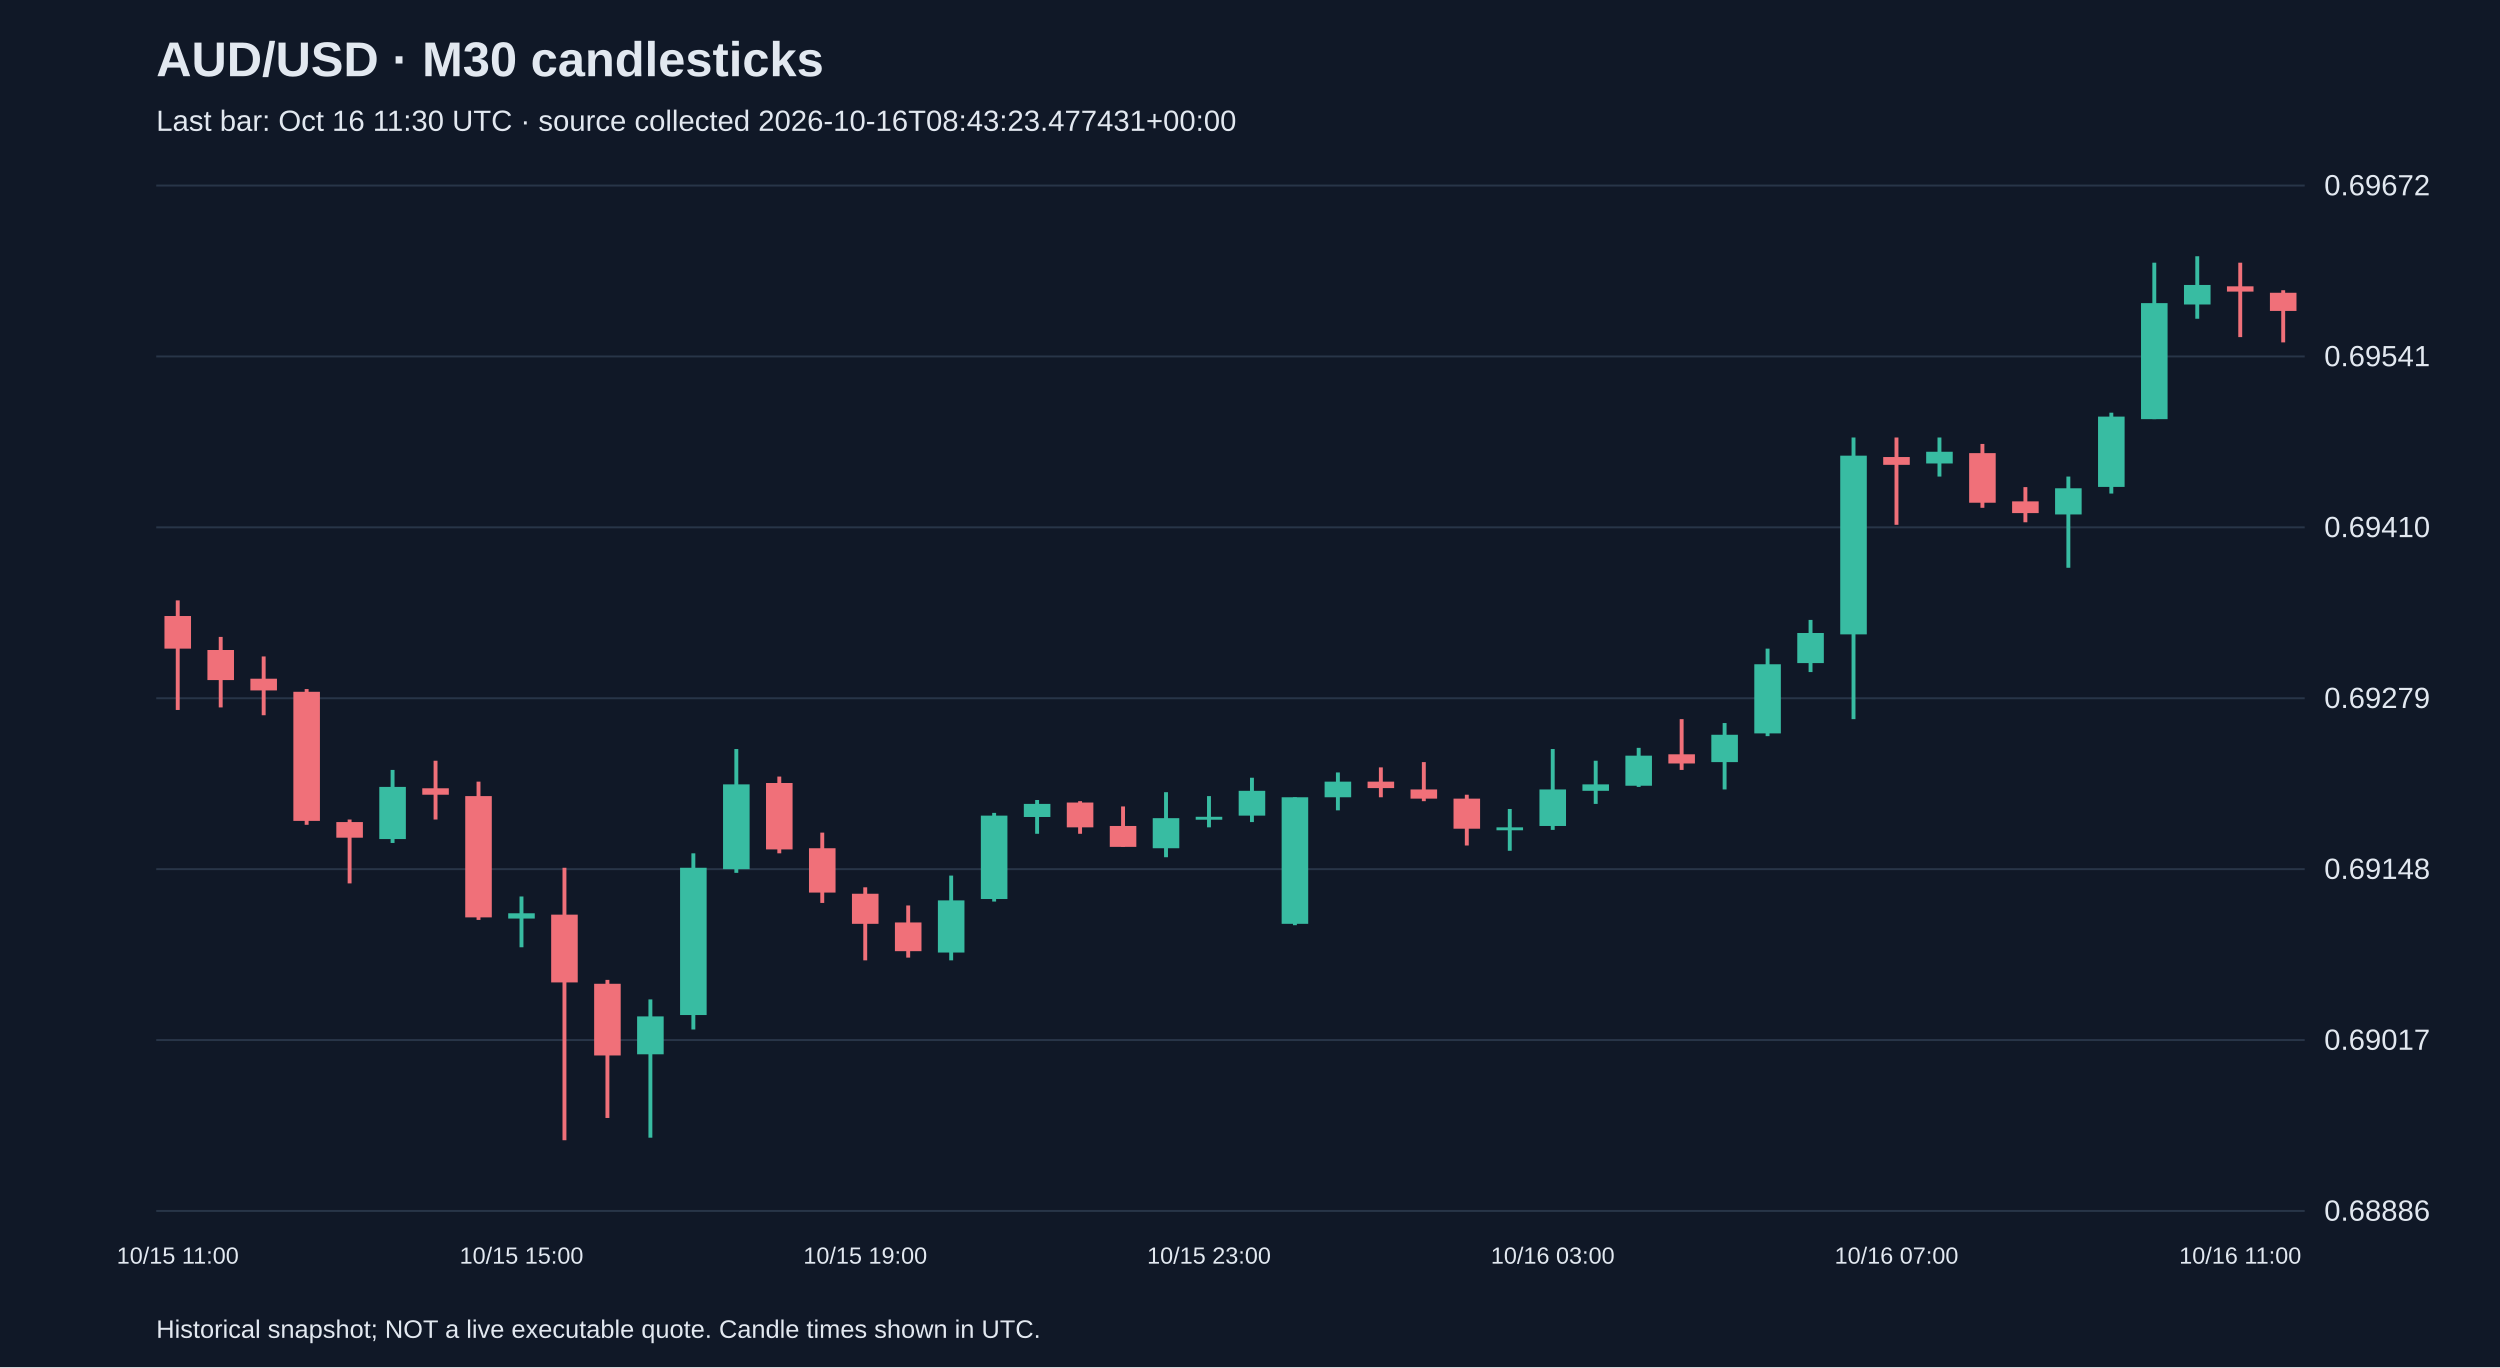
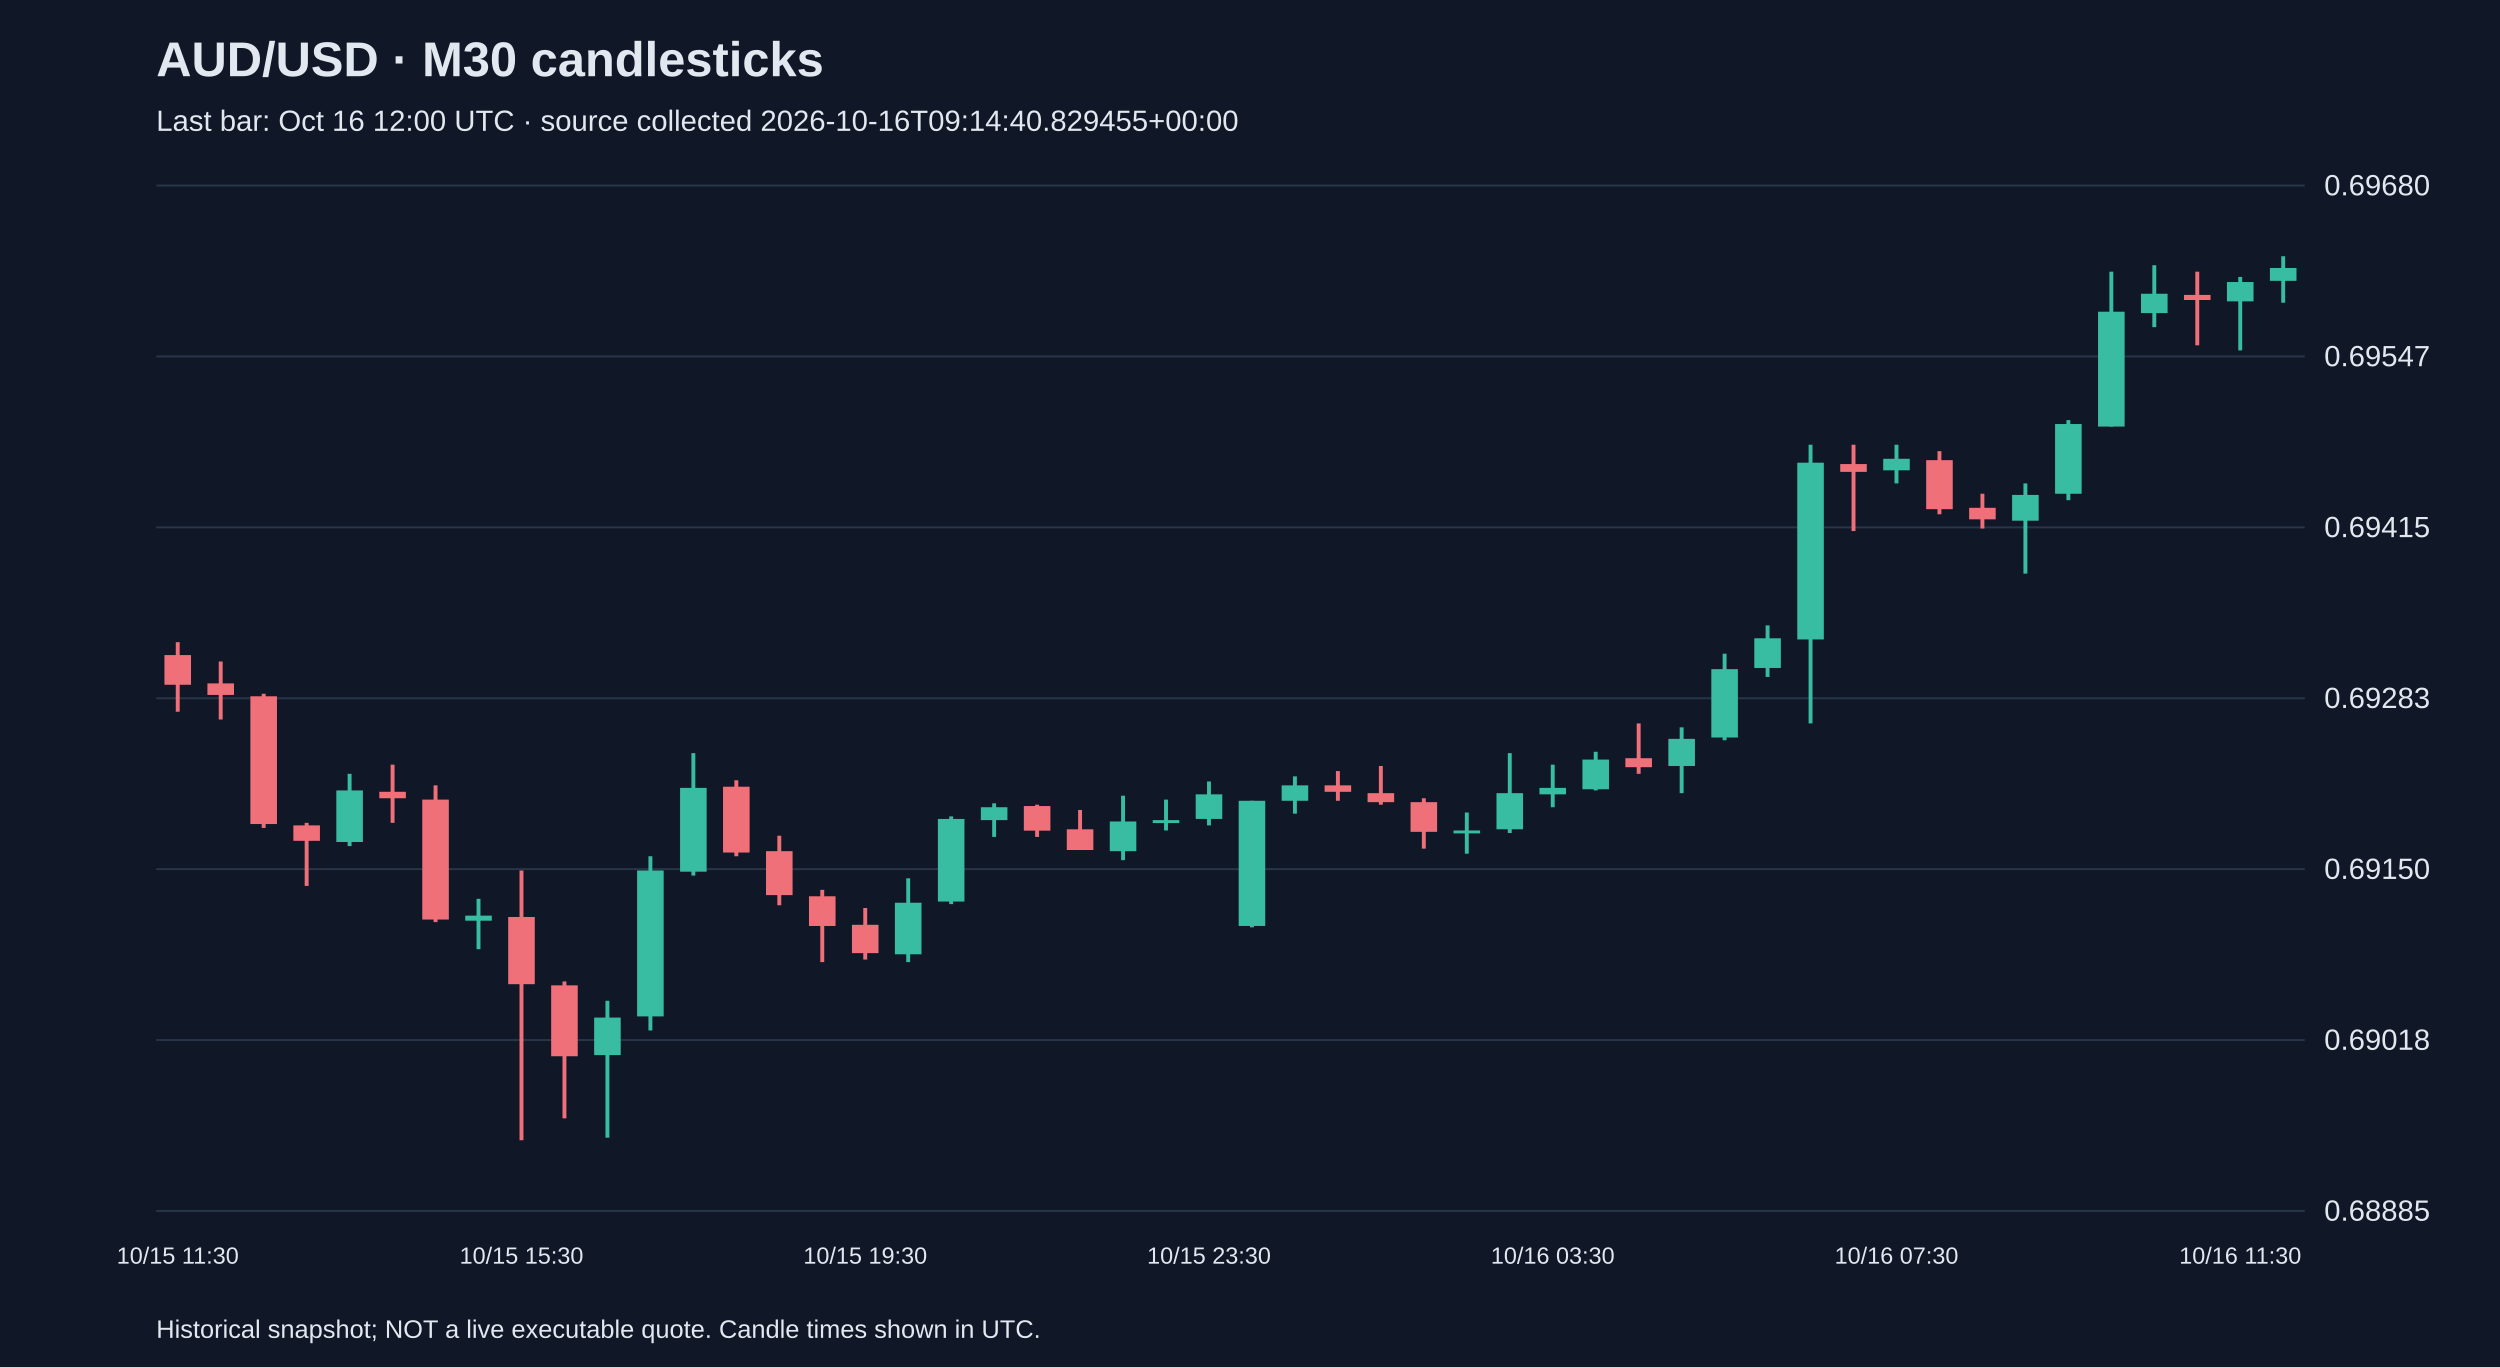
<svg xmlns="http://www.w3.org/2000/svg" viewBox="0 0 1280 700">
  <rect width="100%" height="100%" fill="#101827" />
  <style>text{font-family:Arial,sans-serif;fill:#e2e8f0}</style>
  <text x="80" y="39" font-size="25" font-weight="bold">AUD/USD · M30 candlesticks</text>
-   <text x="80" y="67" font-size="15" fill="#a6b1c5">Last bar: Oct 16 11:30 UTC · source collected 2026-10-16T08:43:23.477431+00:00</text>
+   <text x="80" y="67" font-size="15" fill="#a6b1c5">Last bar: Oct 16 12:00 UTC · source collected 2026-10-16T09:14:40.829455+00:00</text>
  <line x1="80" y1="620.0" x2="1180" y2="620.0" stroke="#283548" />
-   <text x="1190" y="625.0" font-size="15">0.68886</text>
+   <text x="1190" y="625.0" font-size="15">0.68885</text>
  <line x1="80" y1="532.5" x2="1180" y2="532.5" stroke="#283548" />
-   <text x="1190" y="537.5" font-size="15">0.69017</text>
+   <text x="1190" y="537.5" font-size="15">0.69018</text>
  <line x1="80" y1="445.0" x2="1180" y2="445.0" stroke="#283548" />
-   <text x="1190" y="450.0" font-size="15">0.69148</text>
+   <text x="1190" y="450.0" font-size="15">0.69150</text>
  <line x1="80" y1="357.5" x2="1180" y2="357.5" stroke="#283548" />
-   <text x="1190" y="362.5" font-size="15">0.69279</text>
+   <text x="1190" y="362.5" font-size="15">0.69283</text>
  <line x1="80" y1="270.0" x2="1180" y2="270.0" stroke="#283548" />
-   <text x="1190" y="275.0" font-size="15">0.69410</text>
+   <text x="1190" y="275.0" font-size="15">0.69415</text>
  <line x1="80" y1="182.5" x2="1180" y2="182.5" stroke="#283548" />
-   <text x="1190" y="187.5" font-size="15">0.69541</text>
+   <text x="1190" y="187.5" font-size="15">0.69547</text>
  <line x1="80" y1="95.0" x2="1180" y2="95.0" stroke="#283548" />
-   <text x="1190" y="100.0" font-size="15">0.69672</text>
-   <line x1="91.0" y1="307.4" x2="91.0" y2="363.5" stroke="#f07079" stroke-width="2" />
-   <rect x="84.2" y="315.4" width="13.6" height="16.7" fill="#f07079" />
-   <text x="91.0" y="647" text-anchor="middle" font-size="12">10/15 11:00</text>
-   <line x1="113.0" y1="326.1" x2="113.0" y2="362.2" stroke="#f07079" stroke-width="2" />
-   <rect x="106.2" y="332.8" width="13.6" height="15.4" fill="#f07079" />
-   <line x1="135.0" y1="336.1" x2="135.0" y2="366.2" stroke="#f07079" stroke-width="2" />
-   <rect x="128.2" y="347.5" width="13.6" height="6.0" fill="#f07079" />
-   <line x1="157.0" y1="352.8" x2="157.0" y2="422.3" stroke="#f07079" stroke-width="2" />
-   <rect x="150.2" y="354.2" width="13.6" height="66.1" fill="#f07079" />
-   <line x1="179.0" y1="419.6" x2="179.0" y2="452.3" stroke="#f07079" stroke-width="2" />
-   <rect x="172.2" y="420.9" width="13.6" height="8.0" fill="#f07079" />
-   <line x1="201.0" y1="394.2" x2="201.0" y2="431.6" stroke="#38bca2" stroke-width="2" />
-   <rect x="194.2" y="402.9" width="13.6" height="26.7" fill="#38bca2" />
-   <line x1="223.0" y1="389.5" x2="223.0" y2="419.6" stroke="#f07079" stroke-width="2" />
-   <rect x="216.2" y="403.6" width="13.6" height="3.3" fill="#f07079" />
-   <line x1="245.0" y1="400.2" x2="245.0" y2="471.0" stroke="#f07079" stroke-width="2" />
-   <rect x="238.2" y="407.6" width="13.6" height="62.1" fill="#f07079" />
-   <line x1="267.0" y1="459.0" x2="267.0" y2="485.0" stroke="#38bca2" stroke-width="2" />
-   <rect x="260.2" y="467.6" width="13.6" height="2.7" fill="#38bca2" />
-   <text x="267.0" y="647" text-anchor="middle" font-size="12">10/15 15:00</text>
-   <line x1="289.0" y1="444.3" x2="289.0" y2="583.8" stroke="#f07079" stroke-width="2" />
-   <rect x="282.2" y="468.3" width="13.6" height="34.7" fill="#f07079" />
-   <line x1="311.0" y1="501.7" x2="311.0" y2="572.4" stroke="#f07079" stroke-width="2" />
-   <rect x="304.2" y="503.7" width="13.6" height="36.7" fill="#f07079" />
-   <line x1="333.0" y1="511.7" x2="333.0" y2="582.5" stroke="#38bca2" stroke-width="2" />
-   <rect x="326.2" y="520.4" width="13.6" height="19.4" fill="#38bca2" />
-   <line x1="355.0" y1="436.9" x2="355.0" y2="527.1" stroke="#38bca2" stroke-width="2" />
-   <rect x="348.2" y="444.3" width="13.6" height="75.4" fill="#38bca2" />
-   <line x1="377.0" y1="383.5" x2="377.0" y2="446.9" stroke="#38bca2" stroke-width="2" />
-   <rect x="370.2" y="401.6" width="13.6" height="43.4" fill="#38bca2" />
-   <line x1="399.0" y1="397.6" x2="399.0" y2="436.9" stroke="#f07079" stroke-width="2" />
-   <rect x="392.2" y="400.9" width="13.6" height="34.0" fill="#f07079" />
-   <line x1="421.0" y1="426.3" x2="421.0" y2="462.3" stroke="#f07079" stroke-width="2" />
-   <rect x="414.2" y="434.3" width="13.6" height="22.7" fill="#f07079" />
-   <line x1="443.0" y1="454.3" x2="443.0" y2="491.7" stroke="#f07079" stroke-width="2" />
-   <rect x="436.2" y="457.6" width="13.6" height="15.4" fill="#f07079" />
-   <text x="443.0" y="647" text-anchor="middle" font-size="12">10/15 19:00</text>
-   <line x1="465.0" y1="463.6" x2="465.0" y2="490.3" stroke="#f07079" stroke-width="2" />
-   <rect x="458.2" y="472.3" width="13.6" height="14.7" fill="#f07079" />
-   <line x1="487.0" y1="448.3" x2="487.0" y2="491.7" stroke="#38bca2" stroke-width="2" />
-   <rect x="480.2" y="461.0" width="13.6" height="26.7" fill="#38bca2" />
-   <line x1="509.0" y1="416.2" x2="509.0" y2="461.6" stroke="#38bca2" stroke-width="2" />
-   <rect x="502.2" y="417.6" width="13.6" height="42.7" fill="#38bca2" />
-   <line x1="531.0" y1="409.6" x2="531.0" y2="426.9" stroke="#38bca2" stroke-width="2" />
-   <rect x="524.2" y="411.6" width="13.6" height="6.7" fill="#38bca2" />
-   <line x1="553.0" y1="410.2" x2="553.0" y2="426.9" stroke="#f07079" stroke-width="2" />
-   <rect x="546.2" y="410.9" width="13.6" height="12.7" fill="#f07079" />
-   <line x1="575.0" y1="412.9" x2="575.0" y2="433.6" stroke="#f07079" stroke-width="2" />
-   <rect x="568.2" y="422.9" width="13.6" height="10.7" fill="#f07079" />
-   <line x1="597.0" y1="405.6" x2="597.0" y2="438.9" stroke="#38bca2" stroke-width="2" />
-   <rect x="590.2" y="418.9" width="13.6" height="15.4" fill="#38bca2" />
-   <line x1="619.0" y1="407.6" x2="619.0" y2="423.6" stroke="#38bca2" stroke-width="2" />
-   <rect x="612.2" y="418.2" width="13.6" height="1.5" fill="#38bca2" />
-   <text x="619.0" y="647" text-anchor="middle" font-size="12">10/15 23:00</text>
-   <line x1="641.0" y1="398.2" x2="641.0" y2="420.9" stroke="#38bca2" stroke-width="2" />
-   <rect x="634.2" y="404.9" width="13.6" height="12.7" fill="#38bca2" />
-   <line x1="663.0" y1="408.2" x2="663.0" y2="473.7" stroke="#38bca2" stroke-width="2" />
-   <rect x="656.2" y="408.2" width="13.6" height="64.8" fill="#38bca2" />
-   <line x1="685.0" y1="395.5" x2="685.0" y2="414.9" stroke="#38bca2" stroke-width="2" />
-   <rect x="678.2" y="400.2" width="13.6" height="8.0" fill="#38bca2" />
-   <line x1="707.0" y1="392.9" x2="707.0" y2="408.2" stroke="#f07079" stroke-width="2" />
-   <rect x="700.2" y="400.2" width="13.6" height="3.3" fill="#f07079" />
-   <line x1="729.0" y1="390.2" x2="729.0" y2="410.2" stroke="#f07079" stroke-width="2" />
-   <rect x="722.2" y="404.2" width="13.6" height="4.7" fill="#f07079" />
-   <line x1="751.0" y1="406.9" x2="751.0" y2="432.9" stroke="#f07079" stroke-width="2" />
-   <rect x="744.2" y="408.9" width="13.6" height="15.4" fill="#f07079" />
-   <line x1="773.0" y1="414.2" x2="773.0" y2="435.6" stroke="#38bca2" stroke-width="2" />
-   <rect x="766.2" y="423.6" width="13.6" height="1.5" fill="#38bca2" />
-   <line x1="795.0" y1="383.5" x2="795.0" y2="424.9" stroke="#38bca2" stroke-width="2" />
-   <rect x="788.2" y="404.2" width="13.6" height="18.7" fill="#38bca2" />
-   <text x="795.0" y="647" text-anchor="middle" font-size="12">10/16 03:00</text>
-   <line x1="817.0" y1="389.5" x2="817.0" y2="411.6" stroke="#38bca2" stroke-width="2" />
-   <rect x="810.2" y="401.6" width="13.6" height="3.3" fill="#38bca2" />
-   <line x1="839.0" y1="382.9" x2="839.0" y2="402.9" stroke="#38bca2" stroke-width="2" />
-   <rect x="832.2" y="386.9" width="13.6" height="15.4" fill="#38bca2" />
-   <line x1="861.0" y1="368.2" x2="861.0" y2="394.2" stroke="#f07079" stroke-width="2" />
-   <rect x="854.2" y="386.2" width="13.6" height="4.7" fill="#f07079" />
-   <line x1="883.0" y1="370.2" x2="883.0" y2="404.2" stroke="#38bca2" stroke-width="2" />
-   <rect x="876.2" y="376.2" width="13.6" height="14.0" fill="#38bca2" />
-   <line x1="905.0" y1="332.1" x2="905.0" y2="376.9" stroke="#38bca2" stroke-width="2" />
-   <rect x="898.2" y="340.1" width="13.6" height="35.4" fill="#38bca2" />
-   <line x1="927.0" y1="317.4" x2="927.0" y2="344.1" stroke="#38bca2" stroke-width="2" />
-   <rect x="920.2" y="324.1" width="13.6" height="15.4" fill="#38bca2" />
-   <line x1="949.0" y1="224.0" x2="949.0" y2="368.2" stroke="#38bca2" stroke-width="2" />
-   <rect x="942.2" y="233.3" width="13.6" height="91.5" fill="#38bca2" />
-   <line x1="971.0" y1="224.0" x2="971.0" y2="268.7" stroke="#f07079" stroke-width="2" />
-   <rect x="964.2" y="234.0" width="13.6" height="4.0" fill="#f07079" />
-   <text x="971.0" y="647" text-anchor="middle" font-size="12">10/16 07:00</text>
-   <line x1="993.0" y1="224.0" x2="993.0" y2="244.0" stroke="#38bca2" stroke-width="2" />
-   <rect x="986.2" y="231.3" width="13.6" height="6.0" fill="#38bca2" />
-   <line x1="1015.0" y1="227.3" x2="1015.0" y2="260.0" stroke="#f07079" stroke-width="2" />
-   <rect x="1008.2" y="232.0" width="13.6" height="25.4" fill="#f07079" />
-   <line x1="1037.0" y1="249.4" x2="1037.0" y2="267.4" stroke="#f07079" stroke-width="2" />
-   <rect x="1030.2" y="256.7" width="13.6" height="6.0" fill="#f07079" />
-   <line x1="1059.0" y1="244.0" x2="1059.0" y2="290.7" stroke="#38bca2" stroke-width="2" />
-   <rect x="1052.2" y="250.0" width="13.6" height="13.4" fill="#38bca2" />
-   <line x1="1081.0" y1="211.3" x2="1081.0" y2="252.7" stroke="#38bca2" stroke-width="2" />
-   <rect x="1074.2" y="213.3" width="13.6" height="36.0" fill="#38bca2" />
-   <line x1="1103.0" y1="134.5" x2="1103.0" y2="214.6" stroke="#38bca2" stroke-width="2" />
-   <rect x="1096.2" y="155.2" width="13.6" height="59.4" fill="#38bca2" />
-   <line x1="1125.0" y1="131.2" x2="1125.0" y2="163.2" stroke="#38bca2" stroke-width="2" />
-   <rect x="1118.2" y="145.9" width="13.6" height="10.0" fill="#38bca2" />
-   <line x1="1147.0" y1="134.5" x2="1147.0" y2="172.6" stroke="#f07079" stroke-width="2" />
-   <rect x="1140.2" y="146.6" width="13.6" height="2.7" fill="#f07079" />
-   <text x="1147.0" y="647" text-anchor="middle" font-size="12">10/16 11:00</text>
-   <line x1="1169.0" y1="148.6" x2="1169.0" y2="175.3" stroke="#f07079" stroke-width="2" />
-   <rect x="1162.2" y="149.9" width="13.6" height="9.3" fill="#f07079" />
+   <text x="1190" y="100.0" font-size="15">0.69680</text>
+   <line x1="91.0" y1="328.8" x2="91.0" y2="364.4" stroke="#f07079" stroke-width="2" />
+   <rect x="84.2" y="335.4" width="13.6" height="15.2" fill="#f07079" />
+   <text x="91.0" y="647" text-anchor="middle" font-size="12">10/15 11:30</text>
+   <line x1="113.0" y1="338.7" x2="113.0" y2="368.4" stroke="#f07079" stroke-width="2" />
+   <rect x="106.2" y="349.9" width="13.6" height="5.9" fill="#f07079" />
+   <line x1="135.0" y1="355.2" x2="135.0" y2="423.9" stroke="#f07079" stroke-width="2" />
+   <rect x="128.2" y="356.5" width="13.6" height="65.4" fill="#f07079" />
+   <line x1="157.0" y1="421.3" x2="157.0" y2="453.6" stroke="#f07079" stroke-width="2" />
+   <rect x="150.2" y="422.6" width="13.6" height="7.9" fill="#f07079" />
+   <line x1="179.0" y1="396.2" x2="179.0" y2="433.2" stroke="#38bca2" stroke-width="2" />
+   <rect x="172.2" y="404.7" width="13.6" height="26.4" fill="#38bca2" />
+   <line x1="201.0" y1="391.5" x2="201.0" y2="421.3" stroke="#f07079" stroke-width="2" />
+   <rect x="194.2" y="405.4" width="13.6" height="3.3" fill="#f07079" />
+   <line x1="223.0" y1="402.1" x2="223.0" y2="472.1" stroke="#f07079" stroke-width="2" />
+   <rect x="216.2" y="409.4" width="13.6" height="61.4" fill="#f07079" />
+   <line x1="245.0" y1="460.2" x2="245.0" y2="486.0" stroke="#38bca2" stroke-width="2" />
+   <rect x="238.2" y="468.8" width="13.6" height="2.6" fill="#38bca2" />
+   <line x1="267.0" y1="445.7" x2="267.0" y2="583.8" stroke="#f07079" stroke-width="2" />
+   <rect x="260.2" y="469.5" width="13.6" height="34.4" fill="#f07079" />
+   <text x="267.0" y="647" text-anchor="middle" font-size="12">10/15 15:30</text>
+   <line x1="289.0" y1="502.5" x2="289.0" y2="572.6" stroke="#f07079" stroke-width="2" />
+   <rect x="282.2" y="504.5" width="13.6" height="36.3" fill="#f07079" />
+   <line x1="311.0" y1="512.4" x2="311.0" y2="582.5" stroke="#38bca2" stroke-width="2" />
+   <rect x="304.2" y="521.0" width="13.6" height="19.2" fill="#38bca2" />
+   <line x1="333.0" y1="438.4" x2="333.0" y2="527.6" stroke="#38bca2" stroke-width="2" />
+   <rect x="326.2" y="445.7" width="13.6" height="74.7" fill="#38bca2" />
+   <line x1="355.0" y1="385.6" x2="355.0" y2="448.3" stroke="#38bca2" stroke-width="2" />
+   <rect x="348.2" y="403.4" width="13.6" height="42.9" fill="#38bca2" />
+   <line x1="377.0" y1="399.5" x2="377.0" y2="438.4" stroke="#f07079" stroke-width="2" />
+   <rect x="370.2" y="402.8" width="13.6" height="33.7" fill="#f07079" />
+   <line x1="399.0" y1="427.9" x2="399.0" y2="463.5" stroke="#f07079" stroke-width="2" />
+   <rect x="392.2" y="435.8" width="13.6" height="22.5" fill="#f07079" />
+   <line x1="421.0" y1="455.6" x2="421.0" y2="492.6" stroke="#f07079" stroke-width="2" />
+   <rect x="414.2" y="458.9" width="13.6" height="15.2" fill="#f07079" />
+   <line x1="443.0" y1="464.9" x2="443.0" y2="491.3" stroke="#f07079" stroke-width="2" />
+   <rect x="436.2" y="473.5" width="13.6" height="14.5" fill="#f07079" />
+   <text x="443.0" y="647" text-anchor="middle" font-size="12">10/15 19:30</text>
+   <line x1="465.0" y1="449.7" x2="465.0" y2="492.6" stroke="#38bca2" stroke-width="2" />
+   <rect x="458.2" y="462.2" width="13.6" height="26.4" fill="#38bca2" />
+   <line x1="487.0" y1="418.0" x2="487.0" y2="462.9" stroke="#38bca2" stroke-width="2" />
+   <rect x="480.2" y="419.3" width="13.6" height="42.3" fill="#38bca2" />
+   <line x1="509.0" y1="411.3" x2="509.0" y2="428.5" stroke="#38bca2" stroke-width="2" />
+   <rect x="502.2" y="413.3" width="13.6" height="6.6" fill="#38bca2" />
+   <line x1="531.0" y1="412.0" x2="531.0" y2="428.5" stroke="#f07079" stroke-width="2" />
+   <rect x="524.2" y="412.7" width="13.6" height="12.6" fill="#f07079" />
+   <line x1="553.0" y1="414.7" x2="553.0" y2="435.1" stroke="#f07079" stroke-width="2" />
+   <rect x="546.2" y="424.6" width="13.6" height="10.6" fill="#f07079" />
+   <line x1="575.0" y1="407.4" x2="575.0" y2="440.4" stroke="#38bca2" stroke-width="2" />
+   <rect x="568.2" y="420.6" width="13.6" height="15.2" fill="#38bca2" />
+   <line x1="597.0" y1="409.4" x2="597.0" y2="425.2" stroke="#38bca2" stroke-width="2" />
+   <rect x="590.2" y="419.9" width="13.6" height="1.5" fill="#38bca2" />
+   <line x1="619.0" y1="400.1" x2="619.0" y2="422.6" stroke="#38bca2" stroke-width="2" />
+   <rect x="612.2" y="406.7" width="13.6" height="12.6" fill="#38bca2" />
+   <text x="619.0" y="647" text-anchor="middle" font-size="12">10/15 23:30</text>
+   <line x1="641.0" y1="410.0" x2="641.0" y2="474.8" stroke="#38bca2" stroke-width="2" />
+   <rect x="634.2" y="410.0" width="13.6" height="64.1" fill="#38bca2" />
+   <line x1="663.0" y1="397.5" x2="663.0" y2="416.6" stroke="#38bca2" stroke-width="2" />
+   <rect x="656.2" y="402.1" width="13.6" height="7.9" fill="#38bca2" />
+   <line x1="685.0" y1="394.8" x2="685.0" y2="410.0" stroke="#f07079" stroke-width="2" />
+   <rect x="678.2" y="402.1" width="13.6" height="3.3" fill="#f07079" />
+   <line x1="707.0" y1="392.2" x2="707.0" y2="412.0" stroke="#f07079" stroke-width="2" />
+   <rect x="700.2" y="406.1" width="13.6" height="4.6" fill="#f07079" />
+   <line x1="729.0" y1="408.7" x2="729.0" y2="434.5" stroke="#f07079" stroke-width="2" />
+   <rect x="722.2" y="410.7" width="13.6" height="15.2" fill="#f07079" />
+   <line x1="751.0" y1="416.0" x2="751.0" y2="437.1" stroke="#38bca2" stroke-width="2" />
+   <rect x="744.2" y="425.2" width="13.6" height="1.5" fill="#38bca2" />
+   <line x1="773.0" y1="385.6" x2="773.0" y2="426.5" stroke="#38bca2" stroke-width="2" />
+   <rect x="766.2" y="406.1" width="13.6" height="18.5" fill="#38bca2" />
+   <line x1="795.0" y1="391.5" x2="795.0" y2="413.3" stroke="#38bca2" stroke-width="2" />
+   <rect x="788.2" y="403.4" width="13.6" height="3.3" fill="#38bca2" />
+   <text x="795.0" y="647" text-anchor="middle" font-size="12">10/16 03:30</text>
+   <line x1="817.0" y1="384.9" x2="817.0" y2="404.7" stroke="#38bca2" stroke-width="2" />
+   <rect x="810.2" y="388.9" width="13.6" height="15.2" fill="#38bca2" />
+   <line x1="839.0" y1="370.4" x2="839.0" y2="396.2" stroke="#f07079" stroke-width="2" />
+   <rect x="832.2" y="388.2" width="13.6" height="4.6" fill="#f07079" />
+   <line x1="861.0" y1="372.4" x2="861.0" y2="406.1" stroke="#38bca2" stroke-width="2" />
+   <rect x="854.2" y="378.3" width="13.6" height="13.9" fill="#38bca2" />
+   <line x1="883.0" y1="334.7" x2="883.0" y2="379.0" stroke="#38bca2" stroke-width="2" />
+   <rect x="876.2" y="342.6" width="13.6" height="35.0" fill="#38bca2" />
+   <line x1="905.0" y1="320.2" x2="905.0" y2="346.6" stroke="#38bca2" stroke-width="2" />
+   <rect x="898.2" y="326.8" width="13.6" height="15.2" fill="#38bca2" />
+   <line x1="927.0" y1="227.7" x2="927.0" y2="370.4" stroke="#38bca2" stroke-width="2" />
+   <rect x="920.2" y="236.9" width="13.6" height="90.5" fill="#38bca2" />
+   <line x1="949.0" y1="227.7" x2="949.0" y2="271.9" stroke="#f07079" stroke-width="2" />
+   <rect x="942.2" y="237.6" width="13.6" height="4.0" fill="#f07079" />
+   <line x1="971.0" y1="227.7" x2="971.0" y2="247.5" stroke="#38bca2" stroke-width="2" />
+   <rect x="964.2" y="234.9" width="13.6" height="5.9" fill="#38bca2" />
+   <text x="971.0" y="647" text-anchor="middle" font-size="12">10/16 07:30</text>
+   <line x1="993.0" y1="231.0" x2="993.0" y2="263.3" stroke="#f07079" stroke-width="2" />
+   <rect x="986.2" y="235.6" width="13.6" height="25.1" fill="#f07079" />
+   <line x1="1015.0" y1="252.8" x2="1015.0" y2="270.6" stroke="#f07079" stroke-width="2" />
+   <rect x="1008.2" y="260.0" width="13.6" height="5.9" fill="#f07079" />
+   <line x1="1037.0" y1="247.5" x2="1037.0" y2="293.7" stroke="#38bca2" stroke-width="2" />
+   <rect x="1030.2" y="253.4" width="13.6" height="13.2" fill="#38bca2" />
+   <line x1="1059.0" y1="215.1" x2="1059.0" y2="256.1" stroke="#38bca2" stroke-width="2" />
+   <rect x="1052.2" y="217.1" width="13.6" height="35.7" fill="#38bca2" />
+   <line x1="1081.0" y1="139.1" x2="1081.0" y2="218.4" stroke="#38bca2" stroke-width="2" />
+   <rect x="1074.2" y="159.6" width="13.6" height="58.8" fill="#38bca2" />
+   <line x1="1103.0" y1="135.8" x2="1103.0" y2="167.5" stroke="#38bca2" stroke-width="2" />
+   <rect x="1096.2" y="150.4" width="13.6" height="9.9" fill="#38bca2" />
+   <line x1="1125.0" y1="139.1" x2="1125.0" y2="176.8" stroke="#f07079" stroke-width="2" />
+   <rect x="1118.2" y="151.0" width="13.6" height="2.6" fill="#f07079" />
+   <line x1="1147.0" y1="141.8" x2="1147.0" y2="179.4" stroke="#38bca2" stroke-width="2" />
+   <rect x="1140.2" y="144.4" width="13.6" height="9.9" fill="#38bca2" />
+   <text x="1147.0" y="647" text-anchor="middle" font-size="12">10/16 11:30</text>
+   <line x1="1169.0" y1="131.2" x2="1169.0" y2="155.0" stroke="#38bca2" stroke-width="2" />
+   <rect x="1162.2" y="137.2" width="13.6" height="6.6" fill="#38bca2" />
  <text x="80" y="685" font-size="13">Historical snapshot; NOT a live executable quote. Candle times shown in UTC.</text>
</svg>
